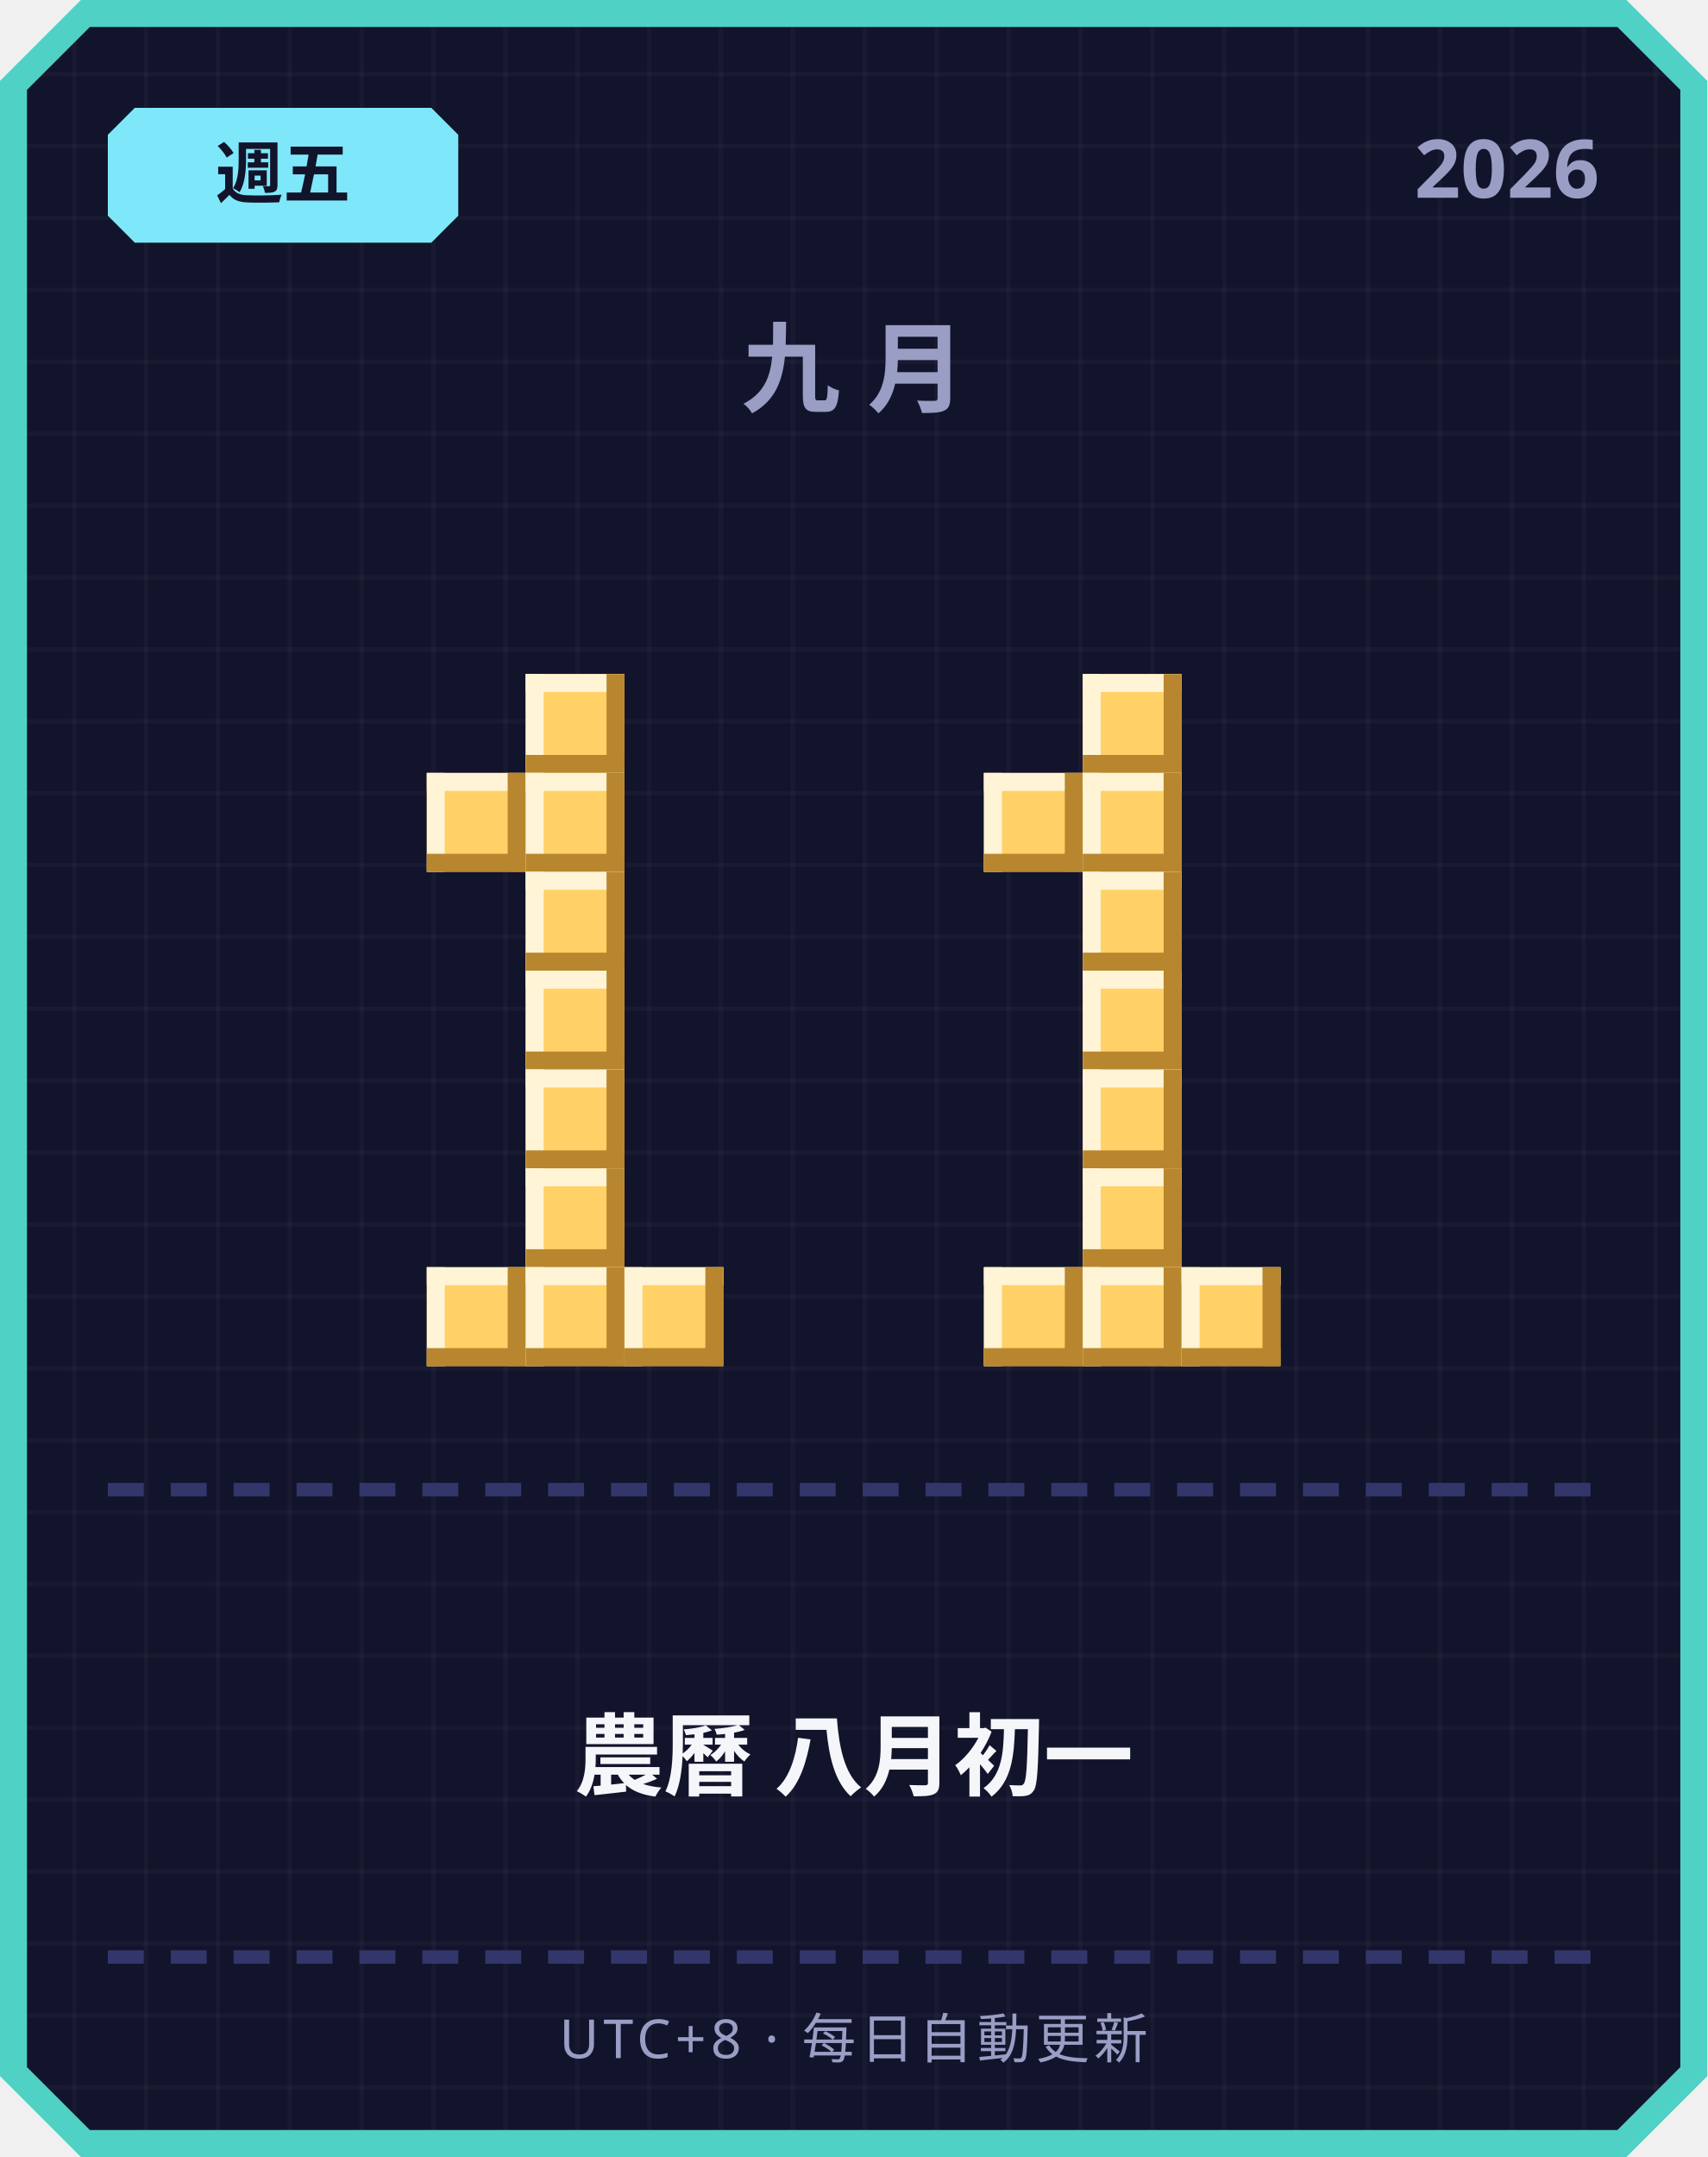
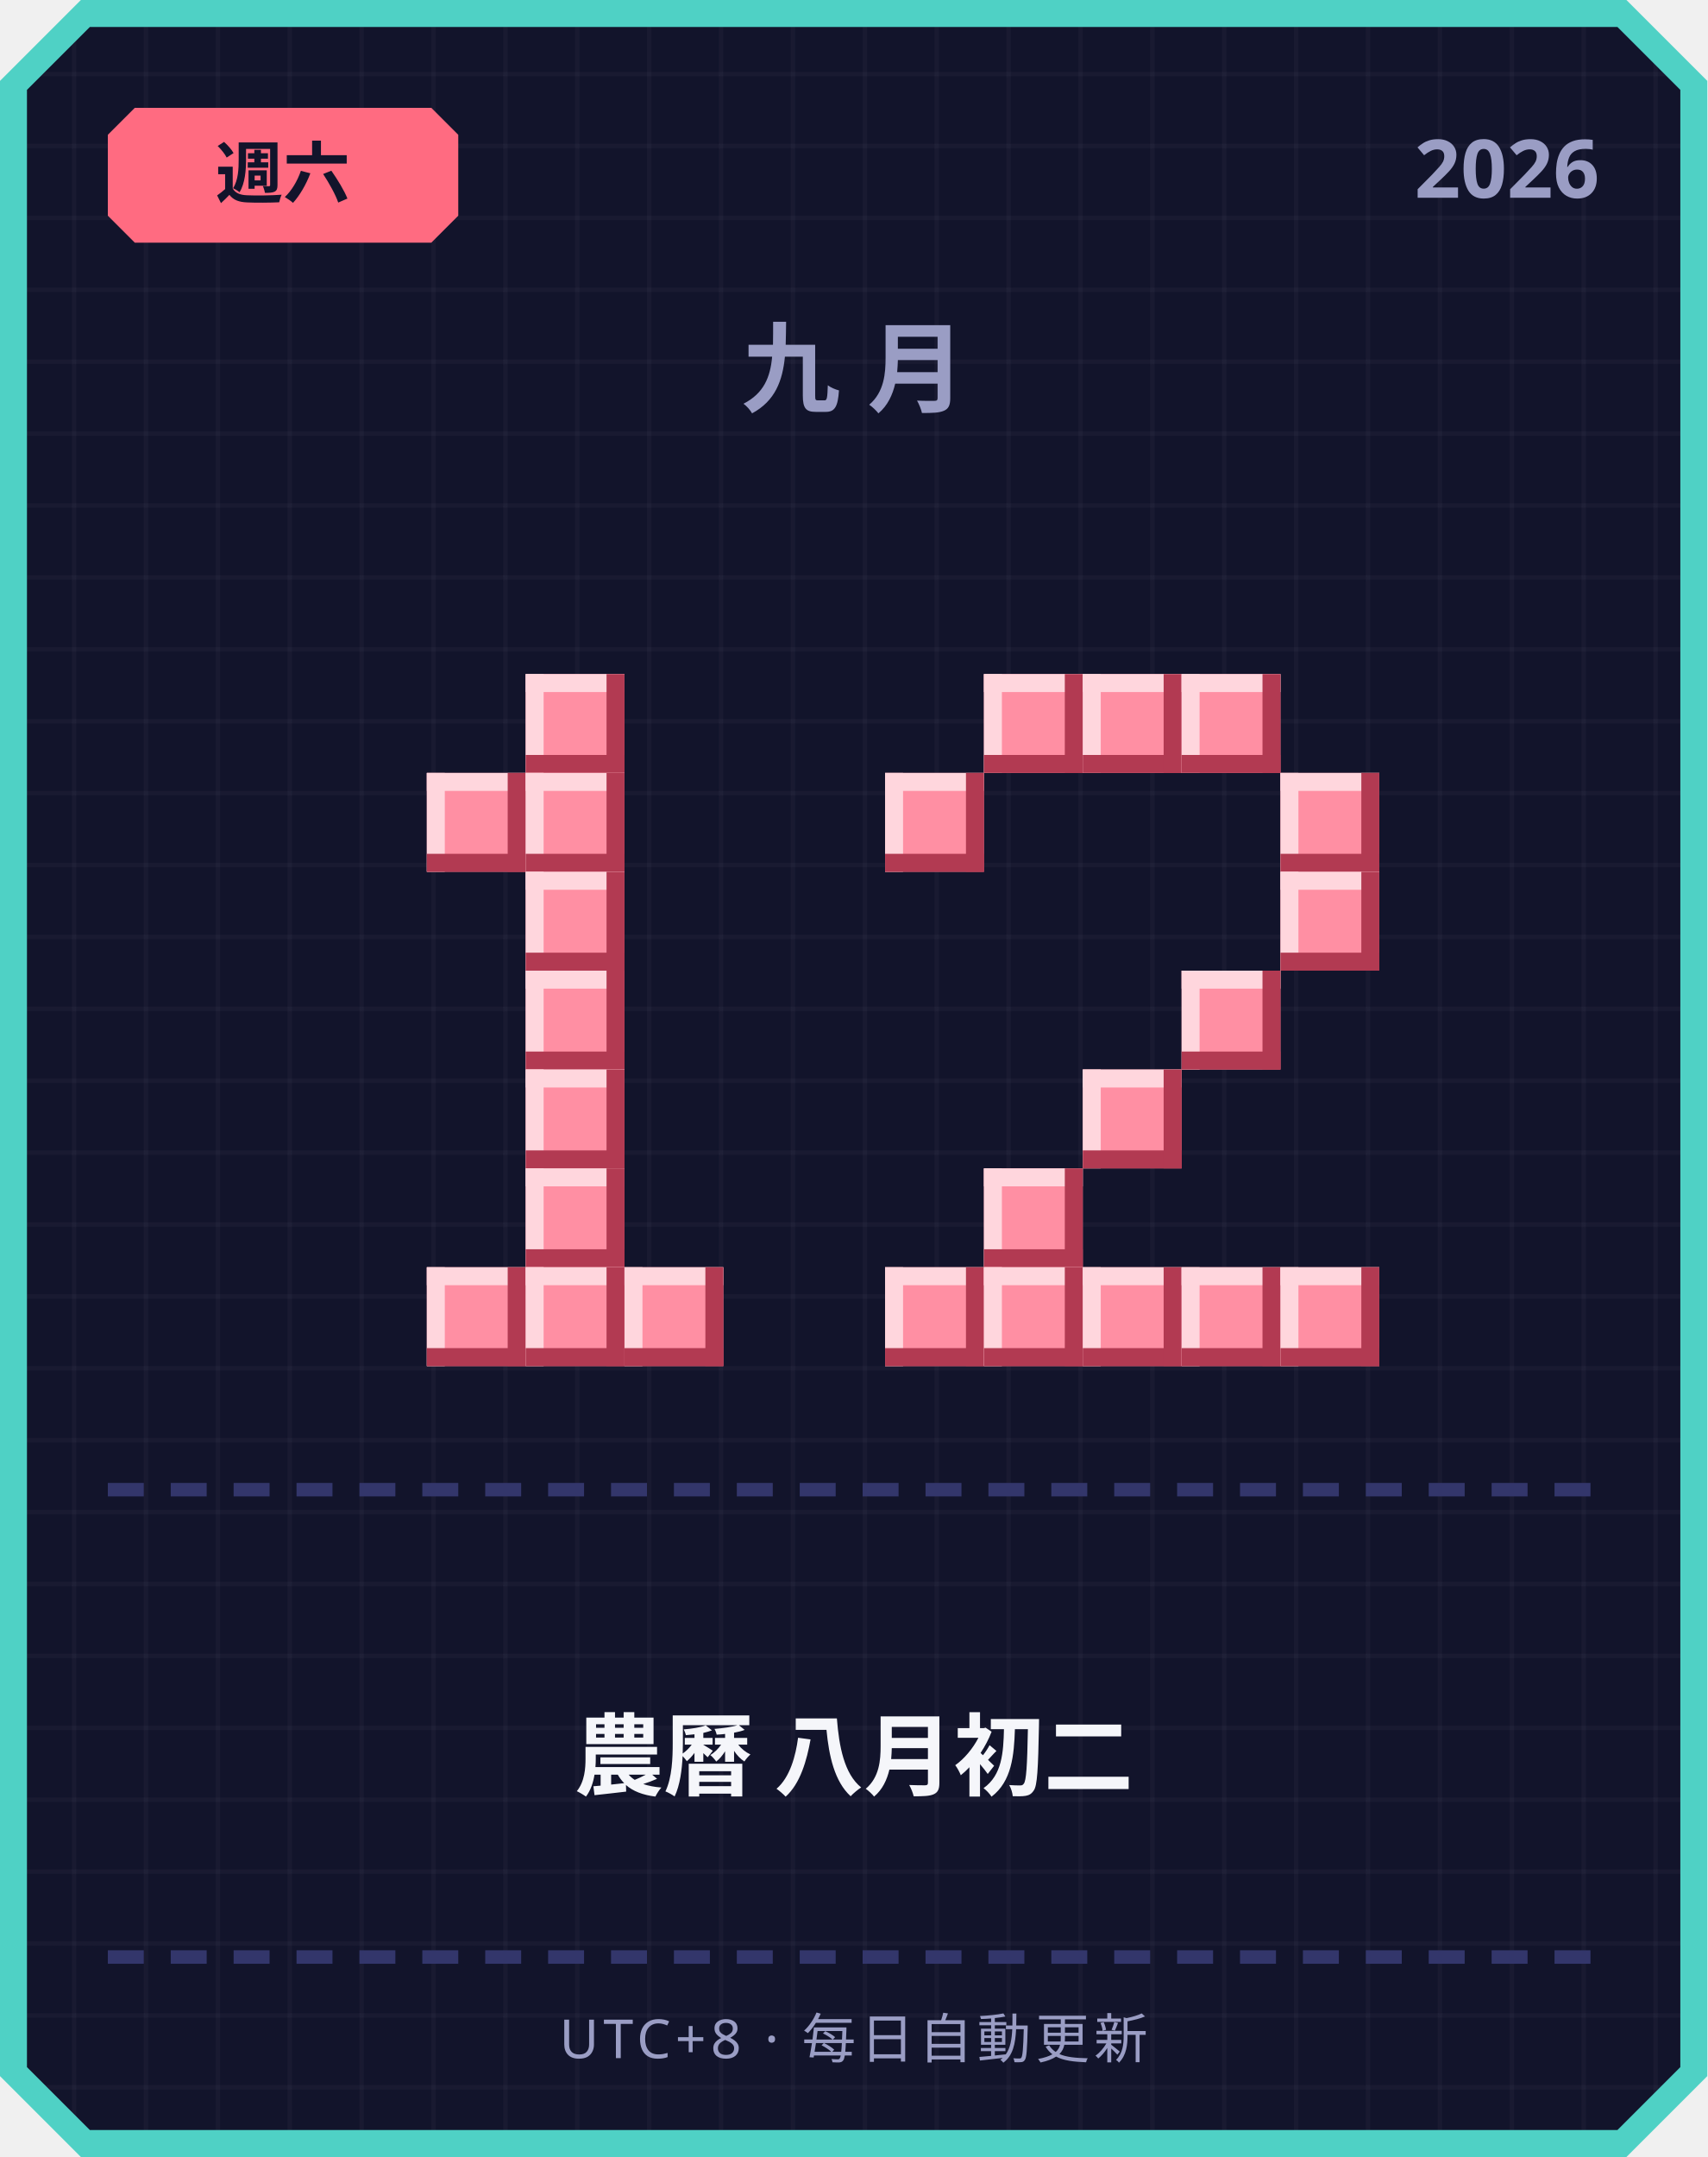
<svg xmlns="http://www.w3.org/2000/svg" width="380" height="480" viewBox="0 0 380 480">
  <defs>
    <pattern id="grid" width="16" height="16" patternUnits="userSpaceOnUse">
      <rect width="16" height="16" fill="#12142b" />
      <rect width="1" height="16" fill="#ffffff" opacity="0.03" />
      <rect width="16" height="1" fill="#ffffff" opacity="0.03" />
    </pattern>
  </defs>
  <path d="M 18,0 L 362,0 L 380,18 L 380,462 L 362,480 L 18,480 L 0,462 L 0,18 Z" fill="#4fd1c5" />
  <path d="M 20,6 L 360,6 L 374,20 L 374,460 L 360,474 L 20,474 L 6,460 L 6,20 Z" fill="url(#grid)" />
-   <path d="M 30,24 L 96,24 L 102,30 L 102,48 L 96,54 L 30,54 L 24,48 L 24,30 Z" fill="#7ee8fa" />
-   <text x="63" y="44" text-anchor="middle" font-family="'Segoe UI', sans-serif" font-size="15" font-weight="700" fill="#12142b">週五</text>
+   <path d="M 30,24 L 96,24 L 102,30 L 102,48 L 96,54 L 30,54 L 24,48 L 24,30 Z" fill="#ff6b81" />
+   <text x="63" y="44" text-anchor="middle" font-family="'Segoe UI', sans-serif" font-size="15" font-weight="700" fill="#12142b">週六</text>
  <text x="356" y="44" text-anchor="end" font-family="'Segoe UI', sans-serif" font-size="18" font-weight="700" fill="#9a9dc4">2026</text>
  <text x="190" y="90" text-anchor="middle" font-family="'Segoe UI', sans-serif" font-size="22" font-weight="700" letter-spacing="6" fill="#9a9dc4">九月</text>
-   <rect x="117" y="150" width="22" height="22" fill="#ffd166" />
-   <rect x="117" y="150" width="22" height="4" fill="#fff4d6" />
-   <rect x="117" y="150" width="4" height="22" fill="#fff4d6" />
-   <rect x="117" y="168" width="22" height="4" fill="#b8862e" />
-   <rect x="135" y="150" width="4" height="22" fill="#b8862e" />
-   <rect x="95" y="172" width="22" height="22" fill="#ffd166" />
-   <rect x="95" y="172" width="22" height="4" fill="#fff4d6" />
-   <rect x="95" y="172" width="4" height="22" fill="#fff4d6" />
-   <rect x="95" y="190" width="22" height="4" fill="#b8862e" />
-   <rect x="113" y="172" width="4" height="22" fill="#b8862e" />
-   <rect x="117" y="172" width="22" height="22" fill="#ffd166" />
-   <rect x="117" y="172" width="22" height="4" fill="#fff4d6" />
-   <rect x="117" y="172" width="4" height="22" fill="#fff4d6" />
-   <rect x="117" y="190" width="22" height="4" fill="#b8862e" />
-   <rect x="135" y="172" width="4" height="22" fill="#b8862e" />
-   <rect x="117" y="194" width="22" height="22" fill="#ffd166" />
-   <rect x="117" y="194" width="22" height="4" fill="#fff4d6" />
-   <rect x="117" y="194" width="4" height="22" fill="#fff4d6" />
-   <rect x="117" y="212" width="22" height="4" fill="#b8862e" />
-   <rect x="135" y="194" width="4" height="22" fill="#b8862e" />
-   <rect x="117" y="216" width="22" height="22" fill="#ffd166" />
-   <rect x="117" y="216" width="22" height="4" fill="#fff4d6" />
-   <rect x="117" y="216" width="4" height="22" fill="#fff4d6" />
-   <rect x="117" y="234" width="22" height="4" fill="#b8862e" />
-   <rect x="135" y="216" width="4" height="22" fill="#b8862e" />
-   <rect x="117" y="238" width="22" height="22" fill="#ffd166" />
-   <rect x="117" y="238" width="22" height="4" fill="#fff4d6" />
-   <rect x="117" y="238" width="4" height="22" fill="#fff4d6" />
-   <rect x="117" y="256" width="22" height="4" fill="#b8862e" />
-   <rect x="135" y="238" width="4" height="22" fill="#b8862e" />
-   <rect x="117" y="260" width="22" height="22" fill="#ffd166" />
-   <rect x="117" y="260" width="22" height="4" fill="#fff4d6" />
-   <rect x="117" y="260" width="4" height="22" fill="#fff4d6" />
-   <rect x="117" y="278" width="22" height="4" fill="#b8862e" />
-   <rect x="135" y="260" width="4" height="22" fill="#b8862e" />
-   <rect x="95" y="282" width="22" height="22" fill="#ffd166" />
-   <rect x="95" y="282" width="22" height="4" fill="#fff4d6" />
-   <rect x="95" y="282" width="4" height="22" fill="#fff4d6" />
-   <rect x="95" y="300" width="22" height="4" fill="#b8862e" />
-   <rect x="113" y="282" width="4" height="22" fill="#b8862e" />
-   <rect x="117" y="282" width="22" height="22" fill="#ffd166" />
-   <rect x="117" y="282" width="22" height="4" fill="#fff4d6" />
-   <rect x="117" y="282" width="4" height="22" fill="#fff4d6" />
-   <rect x="117" y="300" width="22" height="4" fill="#b8862e" />
-   <rect x="135" y="282" width="4" height="22" fill="#b8862e" />
-   <rect x="139" y="282" width="22" height="22" fill="#ffd166" />
-   <rect x="139" y="282" width="22" height="4" fill="#fff4d6" />
-   <rect x="139" y="282" width="4" height="22" fill="#fff4d6" />
-   <rect x="139" y="300" width="22" height="4" fill="#b8862e" />
-   <rect x="157" y="282" width="4" height="22" fill="#b8862e" />
-   <rect x="241" y="150" width="22" height="22" fill="#ffd166" />
-   <rect x="241" y="150" width="22" height="4" fill="#fff4d6" />
-   <rect x="241" y="150" width="4" height="22" fill="#fff4d6" />
-   <rect x="241" y="168" width="22" height="4" fill="#b8862e" />
-   <rect x="259" y="150" width="4" height="22" fill="#b8862e" />
-   <rect x="219" y="172" width="22" height="22" fill="#ffd166" />
-   <rect x="219" y="172" width="22" height="4" fill="#fff4d6" />
-   <rect x="219" y="172" width="4" height="22" fill="#fff4d6" />
-   <rect x="219" y="190" width="22" height="4" fill="#b8862e" />
-   <rect x="237" y="172" width="4" height="22" fill="#b8862e" />
-   <rect x="241" y="172" width="22" height="22" fill="#ffd166" />
-   <rect x="241" y="172" width="22" height="4" fill="#fff4d6" />
-   <rect x="241" y="172" width="4" height="22" fill="#fff4d6" />
-   <rect x="241" y="190" width="22" height="4" fill="#b8862e" />
-   <rect x="259" y="172" width="4" height="22" fill="#b8862e" />
-   <rect x="241" y="194" width="22" height="22" fill="#ffd166" />
-   <rect x="241" y="194" width="22" height="4" fill="#fff4d6" />
-   <rect x="241" y="194" width="4" height="22" fill="#fff4d6" />
-   <rect x="241" y="212" width="22" height="4" fill="#b8862e" />
-   <rect x="259" y="194" width="4" height="22" fill="#b8862e" />
-   <rect x="241" y="216" width="22" height="22" fill="#ffd166" />
-   <rect x="241" y="216" width="22" height="4" fill="#fff4d6" />
-   <rect x="241" y="216" width="4" height="22" fill="#fff4d6" />
-   <rect x="241" y="234" width="22" height="4" fill="#b8862e" />
-   <rect x="259" y="216" width="4" height="22" fill="#b8862e" />
-   <rect x="241" y="238" width="22" height="22" fill="#ffd166" />
-   <rect x="241" y="238" width="22" height="4" fill="#fff4d6" />
-   <rect x="241" y="238" width="4" height="22" fill="#fff4d6" />
-   <rect x="241" y="256" width="22" height="4" fill="#b8862e" />
-   <rect x="259" y="238" width="4" height="22" fill="#b8862e" />
-   <rect x="241" y="260" width="22" height="22" fill="#ffd166" />
-   <rect x="241" y="260" width="22" height="4" fill="#fff4d6" />
-   <rect x="241" y="260" width="4" height="22" fill="#fff4d6" />
-   <rect x="241" y="278" width="22" height="4" fill="#b8862e" />
-   <rect x="259" y="260" width="4" height="22" fill="#b8862e" />
-   <rect x="219" y="282" width="22" height="22" fill="#ffd166" />
-   <rect x="219" y="282" width="22" height="4" fill="#fff4d6" />
-   <rect x="219" y="282" width="4" height="22" fill="#fff4d6" />
-   <rect x="219" y="300" width="22" height="4" fill="#b8862e" />
-   <rect x="237" y="282" width="4" height="22" fill="#b8862e" />
-   <rect x="241" y="282" width="22" height="22" fill="#ffd166" />
-   <rect x="241" y="282" width="22" height="4" fill="#fff4d6" />
-   <rect x="241" y="282" width="4" height="22" fill="#fff4d6" />
-   <rect x="241" y="300" width="22" height="4" fill="#b8862e" />
-   <rect x="259" y="282" width="4" height="22" fill="#b8862e" />
-   <rect x="263" y="282" width="22" height="22" fill="#ffd166" />
-   <rect x="263" y="282" width="22" height="4" fill="#fff4d6" />
-   <rect x="263" y="282" width="4" height="22" fill="#fff4d6" />
-   <rect x="263" y="300" width="22" height="4" fill="#b8862e" />
-   <rect x="281" y="282" width="4" height="22" fill="#b8862e" />
+   <rect x="117" y="150" width="22" height="22" fill="#ff8fa3" />
+   <rect x="117" y="150" width="22" height="4" fill="#ffd6dd" />
+   <rect x="117" y="150" width="4" height="22" fill="#ffd6dd" />
+   <rect x="117" y="168" width="22" height="4" fill="#b23a52" />
+   <rect x="135" y="150" width="4" height="22" fill="#b23a52" />
+   <rect x="95" y="172" width="22" height="22" fill="#ff8fa3" />
+   <rect x="95" y="172" width="22" height="4" fill="#ffd6dd" />
+   <rect x="95" y="172" width="4" height="22" fill="#ffd6dd" />
+   <rect x="95" y="190" width="22" height="4" fill="#b23a52" />
+   <rect x="113" y="172" width="4" height="22" fill="#b23a52" />
+   <rect x="117" y="172" width="22" height="22" fill="#ff8fa3" />
+   <rect x="117" y="172" width="22" height="4" fill="#ffd6dd" />
+   <rect x="117" y="172" width="4" height="22" fill="#ffd6dd" />
+   <rect x="117" y="190" width="22" height="4" fill="#b23a52" />
+   <rect x="135" y="172" width="4" height="22" fill="#b23a52" />
+   <rect x="117" y="194" width="22" height="22" fill="#ff8fa3" />
+   <rect x="117" y="194" width="22" height="4" fill="#ffd6dd" />
+   <rect x="117" y="194" width="4" height="22" fill="#ffd6dd" />
+   <rect x="117" y="212" width="22" height="4" fill="#b23a52" />
+   <rect x="135" y="194" width="4" height="22" fill="#b23a52" />
+   <rect x="117" y="216" width="22" height="22" fill="#ff8fa3" />
+   <rect x="117" y="216" width="22" height="4" fill="#ffd6dd" />
+   <rect x="117" y="216" width="4" height="22" fill="#ffd6dd" />
+   <rect x="117" y="234" width="22" height="4" fill="#b23a52" />
+   <rect x="135" y="216" width="4" height="22" fill="#b23a52" />
+   <rect x="117" y="238" width="22" height="22" fill="#ff8fa3" />
+   <rect x="117" y="238" width="22" height="4" fill="#ffd6dd" />
+   <rect x="117" y="238" width="4" height="22" fill="#ffd6dd" />
+   <rect x="117" y="256" width="22" height="4" fill="#b23a52" />
+   <rect x="135" y="238" width="4" height="22" fill="#b23a52" />
+   <rect x="117" y="260" width="22" height="22" fill="#ff8fa3" />
+   <rect x="117" y="260" width="22" height="4" fill="#ffd6dd" />
+   <rect x="117" y="260" width="4" height="22" fill="#ffd6dd" />
+   <rect x="117" y="278" width="22" height="4" fill="#b23a52" />
+   <rect x="135" y="260" width="4" height="22" fill="#b23a52" />
+   <rect x="95" y="282" width="22" height="22" fill="#ff8fa3" />
+   <rect x="95" y="282" width="22" height="4" fill="#ffd6dd" />
+   <rect x="95" y="282" width="4" height="22" fill="#ffd6dd" />
+   <rect x="95" y="300" width="22" height="4" fill="#b23a52" />
+   <rect x="113" y="282" width="4" height="22" fill="#b23a52" />
+   <rect x="117" y="282" width="22" height="22" fill="#ff8fa3" />
+   <rect x="117" y="282" width="22" height="4" fill="#ffd6dd" />
+   <rect x="117" y="282" width="4" height="22" fill="#ffd6dd" />
+   <rect x="117" y="300" width="22" height="4" fill="#b23a52" />
+   <rect x="135" y="282" width="4" height="22" fill="#b23a52" />
+   <rect x="139" y="282" width="22" height="22" fill="#ff8fa3" />
+   <rect x="139" y="282" width="22" height="4" fill="#ffd6dd" />
+   <rect x="139" y="282" width="4" height="22" fill="#ffd6dd" />
+   <rect x="139" y="300" width="22" height="4" fill="#b23a52" />
+   <rect x="157" y="282" width="4" height="22" fill="#b23a52" />
+   <rect x="219" y="150" width="22" height="22" fill="#ff8fa3" />
+   <rect x="219" y="150" width="22" height="4" fill="#ffd6dd" />
+   <rect x="219" y="150" width="4" height="22" fill="#ffd6dd" />
+   <rect x="219" y="168" width="22" height="4" fill="#b23a52" />
+   <rect x="237" y="150" width="4" height="22" fill="#b23a52" />
+   <rect x="241" y="150" width="22" height="22" fill="#ff8fa3" />
+   <rect x="241" y="150" width="22" height="4" fill="#ffd6dd" />
+   <rect x="241" y="150" width="4" height="22" fill="#ffd6dd" />
+   <rect x="241" y="168" width="22" height="4" fill="#b23a52" />
+   <rect x="259" y="150" width="4" height="22" fill="#b23a52" />
+   <rect x="263" y="150" width="22" height="22" fill="#ff8fa3" />
+   <rect x="263" y="150" width="22" height="4" fill="#ffd6dd" />
+   <rect x="263" y="150" width="4" height="22" fill="#ffd6dd" />
+   <rect x="263" y="168" width="22" height="4" fill="#b23a52" />
+   <rect x="281" y="150" width="4" height="22" fill="#b23a52" />
+   <rect x="197" y="172" width="22" height="22" fill="#ff8fa3" />
+   <rect x="197" y="172" width="22" height="4" fill="#ffd6dd" />
+   <rect x="197" y="172" width="4" height="22" fill="#ffd6dd" />
+   <rect x="197" y="190" width="22" height="4" fill="#b23a52" />
+   <rect x="215" y="172" width="4" height="22" fill="#b23a52" />
+   <rect x="285" y="172" width="22" height="22" fill="#ff8fa3" />
+   <rect x="285" y="172" width="22" height="4" fill="#ffd6dd" />
+   <rect x="285" y="172" width="4" height="22" fill="#ffd6dd" />
+   <rect x="285" y="190" width="22" height="4" fill="#b23a52" />
+   <rect x="303" y="172" width="4" height="22" fill="#b23a52" />
+   <rect x="285" y="194" width="22" height="22" fill="#ff8fa3" />
+   <rect x="285" y="194" width="22" height="4" fill="#ffd6dd" />
+   <rect x="285" y="194" width="4" height="22" fill="#ffd6dd" />
+   <rect x="285" y="212" width="22" height="4" fill="#b23a52" />
+   <rect x="303" y="194" width="4" height="22" fill="#b23a52" />
+   <rect x="263" y="216" width="22" height="22" fill="#ff8fa3" />
+   <rect x="263" y="216" width="22" height="4" fill="#ffd6dd" />
+   <rect x="263" y="216" width="4" height="22" fill="#ffd6dd" />
+   <rect x="263" y="234" width="22" height="4" fill="#b23a52" />
+   <rect x="281" y="216" width="4" height="22" fill="#b23a52" />
+   <rect x="241" y="238" width="22" height="22" fill="#ff8fa3" />
+   <rect x="241" y="238" width="22" height="4" fill="#ffd6dd" />
+   <rect x="241" y="238" width="4" height="22" fill="#ffd6dd" />
+   <rect x="241" y="256" width="22" height="4" fill="#b23a52" />
+   <rect x="259" y="238" width="4" height="22" fill="#b23a52" />
+   <rect x="219" y="260" width="22" height="22" fill="#ff8fa3" />
+   <rect x="219" y="260" width="22" height="4" fill="#ffd6dd" />
+   <rect x="219" y="260" width="4" height="22" fill="#ffd6dd" />
+   <rect x="219" y="278" width="22" height="4" fill="#b23a52" />
+   <rect x="237" y="260" width="4" height="22" fill="#b23a52" />
+   <rect x="197" y="282" width="22" height="22" fill="#ff8fa3" />
+   <rect x="197" y="282" width="22" height="4" fill="#ffd6dd" />
+   <rect x="197" y="282" width="4" height="22" fill="#ffd6dd" />
+   <rect x="197" y="300" width="22" height="4" fill="#b23a52" />
+   <rect x="215" y="282" width="4" height="22" fill="#b23a52" />
+   <rect x="219" y="282" width="22" height="22" fill="#ff8fa3" />
+   <rect x="219" y="282" width="22" height="4" fill="#ffd6dd" />
+   <rect x="219" y="282" width="4" height="22" fill="#ffd6dd" />
+   <rect x="219" y="300" width="22" height="4" fill="#b23a52" />
+   <rect x="237" y="282" width="4" height="22" fill="#b23a52" />
+   <rect x="241" y="282" width="22" height="22" fill="#ff8fa3" />
+   <rect x="241" y="282" width="22" height="4" fill="#ffd6dd" />
+   <rect x="241" y="282" width="4" height="22" fill="#ffd6dd" />
+   <rect x="241" y="300" width="22" height="4" fill="#b23a52" />
+   <rect x="259" y="282" width="4" height="22" fill="#b23a52" />
+   <rect x="263" y="282" width="22" height="22" fill="#ff8fa3" />
+   <rect x="263" y="282" width="22" height="4" fill="#ffd6dd" />
+   <rect x="263" y="282" width="4" height="22" fill="#ffd6dd" />
+   <rect x="263" y="300" width="22" height="4" fill="#b23a52" />
+   <rect x="281" y="282" width="4" height="22" fill="#b23a52" />
+   <rect x="285" y="282" width="22" height="22" fill="#ff8fa3" />
+   <rect x="285" y="282" width="22" height="4" fill="#ffd6dd" />
+   <rect x="285" y="282" width="4" height="22" fill="#ffd6dd" />
+   <rect x="285" y="300" width="22" height="4" fill="#b23a52" />
+   <rect x="303" y="282" width="4" height="22" fill="#b23a52" />
  <rect x="24" y="330" width="8" height="3" fill="#33366b" />
  <rect x="38" y="330" width="8" height="3" fill="#33366b" />
  <rect x="52" y="330" width="8" height="3" fill="#33366b" />
  <rect x="66" y="330" width="8" height="3" fill="#33366b" />
  <rect x="80" y="330" width="8" height="3" fill="#33366b" />
  <rect x="94" y="330" width="8" height="3" fill="#33366b" />
  <rect x="108" y="330" width="8" height="3" fill="#33366b" />
  <rect x="122" y="330" width="8" height="3" fill="#33366b" />
  <rect x="136" y="330" width="8" height="3" fill="#33366b" />
  <rect x="150" y="330" width="8" height="3" fill="#33366b" />
  <rect x="164" y="330" width="8" height="3" fill="#33366b" />
  <rect x="178" y="330" width="8" height="3" fill="#33366b" />
  <rect x="192" y="330" width="8" height="3" fill="#33366b" />
  <rect x="206" y="330" width="8" height="3" fill="#33366b" />
  <rect x="220" y="330" width="8" height="3" fill="#33366b" />
  <rect x="234" y="330" width="8" height="3" fill="#33366b" />
  <rect x="248" y="330" width="8" height="3" fill="#33366b" />
  <rect x="262" y="330" width="8" height="3" fill="#33366b" />
  <rect x="276" y="330" width="8" height="3" fill="#33366b" />
  <rect x="290" y="330" width="8" height="3" fill="#33366b" />
  <rect x="304" y="330" width="8" height="3" fill="#33366b" />
  <rect x="318" y="330" width="8" height="3" fill="#33366b" />
  <rect x="332" y="330" width="8" height="3" fill="#33366b" />
  <rect x="346" y="330" width="8" height="3" fill="#33366b" />
-   <text x="190" y="398" text-anchor="middle" font-family="'Segoe UI', 'Microsoft JhengHei', sans-serif" font-size="20" font-weight="700" fill="#f5f6fa">農曆 八月初一</text>
+   <text x="190" y="398" text-anchor="middle" font-family="'Segoe UI', 'Microsoft JhengHei', sans-serif" font-size="20" font-weight="700" fill="#f5f6fa">農曆 八月初二</text>
  <rect x="24" y="434" width="8" height="3" fill="#33366b" />
  <rect x="38" y="434" width="8" height="3" fill="#33366b" />
  <rect x="52" y="434" width="8" height="3" fill="#33366b" />
  <rect x="66" y="434" width="8" height="3" fill="#33366b" />
  <rect x="80" y="434" width="8" height="3" fill="#33366b" />
  <rect x="94" y="434" width="8" height="3" fill="#33366b" />
  <rect x="108" y="434" width="8" height="3" fill="#33366b" />
  <rect x="122" y="434" width="8" height="3" fill="#33366b" />
  <rect x="136" y="434" width="8" height="3" fill="#33366b" />
  <rect x="150" y="434" width="8" height="3" fill="#33366b" />
  <rect x="164" y="434" width="8" height="3" fill="#33366b" />
  <rect x="178" y="434" width="8" height="3" fill="#33366b" />
  <rect x="192" y="434" width="8" height="3" fill="#33366b" />
  <rect x="206" y="434" width="8" height="3" fill="#33366b" />
  <rect x="220" y="434" width="8" height="3" fill="#33366b" />
  <rect x="234" y="434" width="8" height="3" fill="#33366b" />
  <rect x="248" y="434" width="8" height="3" fill="#33366b" />
  <rect x="262" y="434" width="8" height="3" fill="#33366b" />
  <rect x="276" y="434" width="8" height="3" fill="#33366b" />
  <rect x="290" y="434" width="8" height="3" fill="#33366b" />
  <rect x="304" y="434" width="8" height="3" fill="#33366b" />
  <rect x="318" y="434" width="8" height="3" fill="#33366b" />
  <rect x="332" y="434" width="8" height="3" fill="#33366b" />
  <rect x="346" y="434" width="8" height="3" fill="#33366b" />
  <text x="190" y="458" text-anchor="middle" font-family="'Segoe UI', sans-serif" font-size="12" letter-spacing="1" fill="#9a9dc4">UTC+8 · 每日自動更新</text>
</svg>
